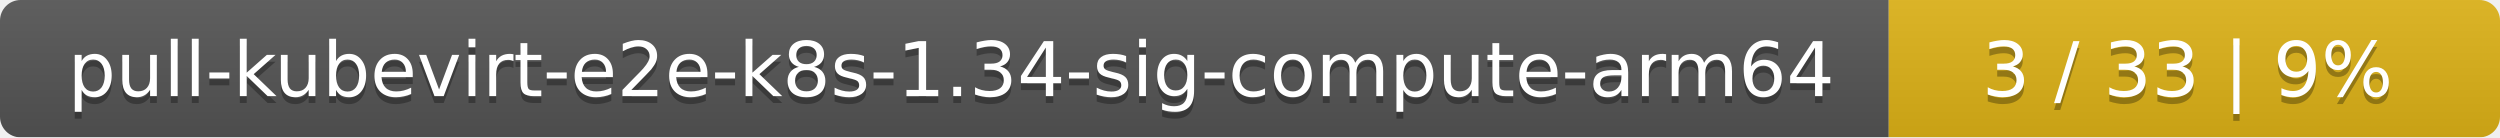
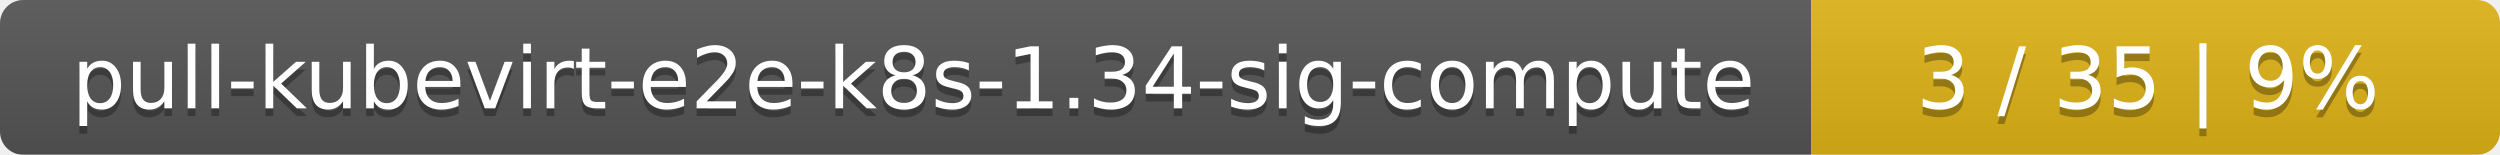
- <svg xmlns="http://www.w3.org/2000/svg" width="364" height="20">
+ <svg xmlns="http://www.w3.org/2000/svg" width="323" height="20">
  <linearGradient id="smooth" x2="0" y2="100%">
    <stop offset="0" stop-color="#bbb" stop-opacity=".1" />
    <stop offset="1" stop-opacity=".1" />
  </linearGradient>
  <mask id="round">
-     <rect width="364" height="20" rx="3" fill="#fff" />
+     <rect width="323" height="20" rx="3" fill="#fff" />
  </mask>
  <g mask="url(#round)">
-     <rect width="275" height="20" fill="#555" />
-     <rect x="275" width="89" height="20" fill="#dfb317" />
-     <rect width="364" height="20" fill="url(#smooth)" />
+     <rect width="234" height="20" fill="#555" />
+     <rect x="234" width="89" height="20" fill="#dfb317" />
+     <rect width="323" height="20" fill="url(#smooth)" />
  </g>
  <g fill="#fff" text-anchor="middle" font-family="DejaVu Sans,Verdana,Geneva,sans-serif" font-size="11">
-     <text x="138.5" y="15" fill="#010101" fill-opacity=".3">pull-kubevirt-e2e-k8s-1.34-sig-compute-arm64</text>
-     <text x="138.5" y="14">pull-kubevirt-e2e-k8s-1.34-sig-compute-arm64</text>
-     <text x="318.5" y="15" fill="#010101" fill-opacity=".3">3 / 33    |    9%</text>
-     <text x="318.5" y="14">3 / 33    |    9%</text>
+     <text x="118" y="15" fill="#010101" fill-opacity=".3">pull-kubevirt-e2e-k8s-1.34-sig-compute</text>
+     <text x="118" y="14">pull-kubevirt-e2e-k8s-1.34-sig-compute</text>
+     <text x="277.5" y="15" fill="#010101" fill-opacity=".3">3 / 35    |    9%</text>
+     <text x="277.5" y="14">3 / 35    |    9%</text>
  </g>
</svg>
